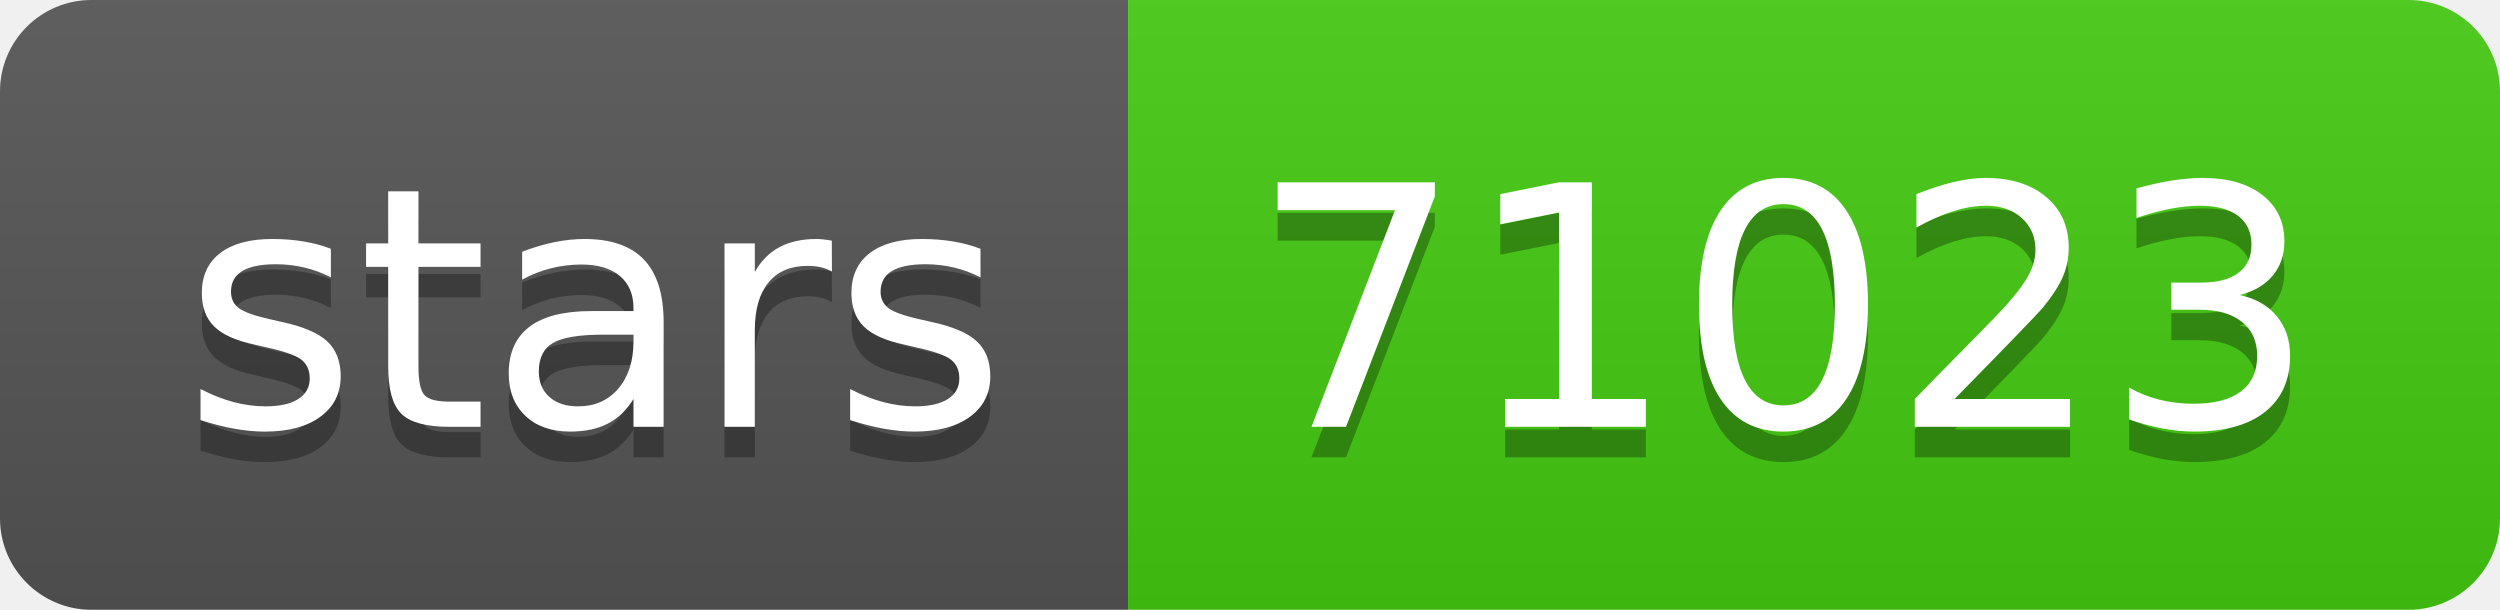
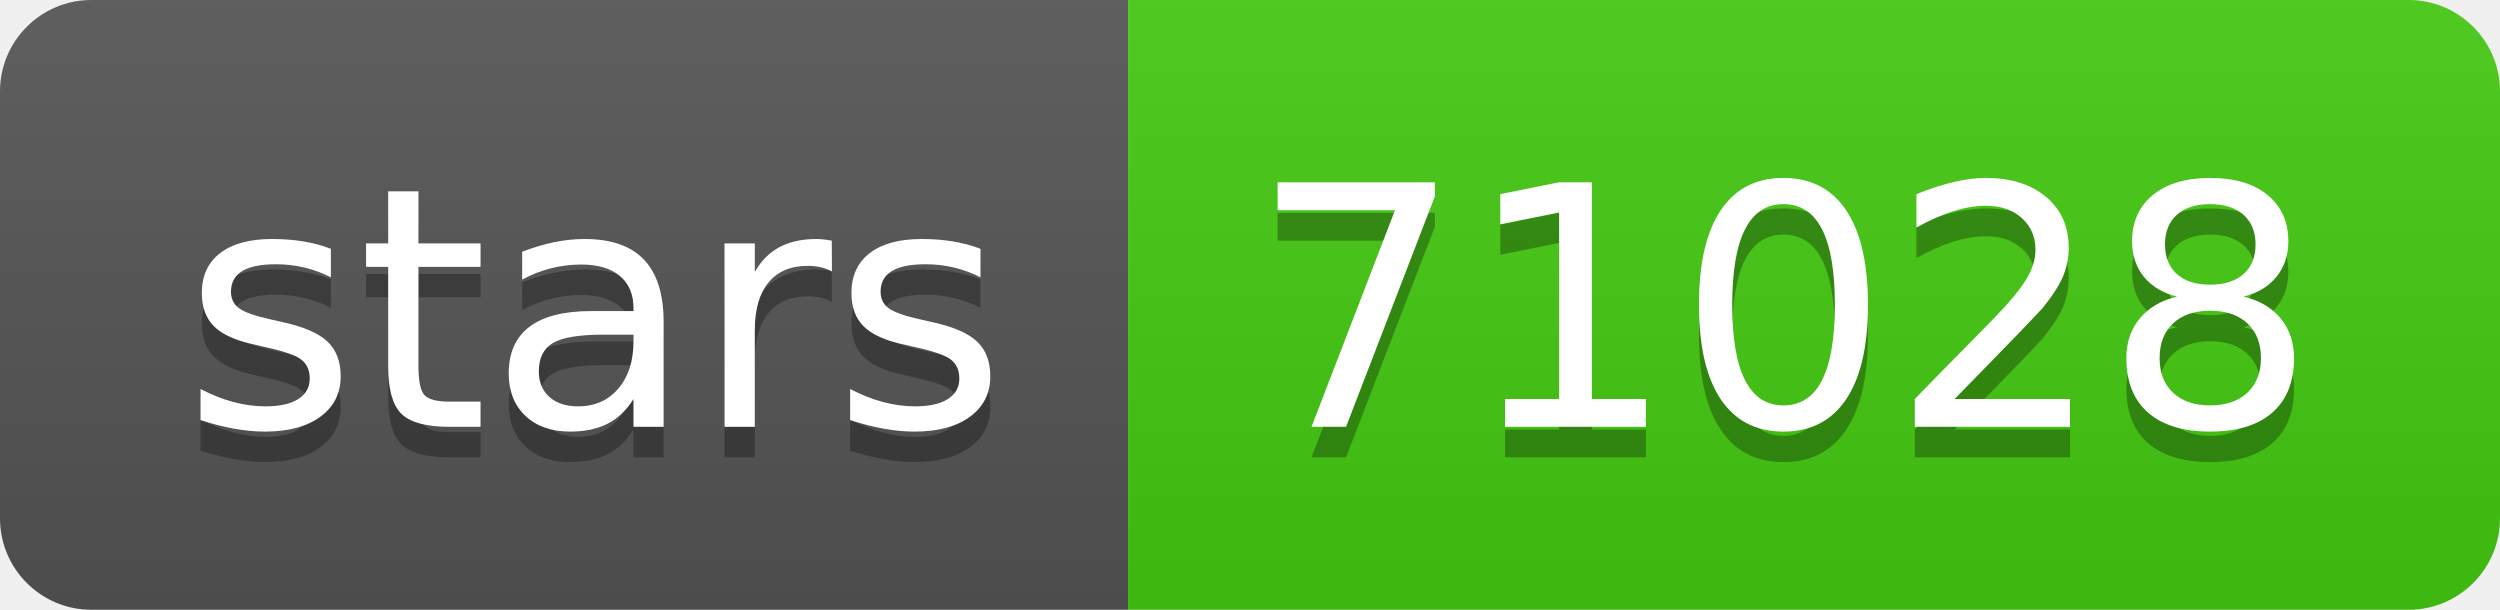
- <svg xmlns="http://www.w3.org/2000/svg" width="82" height="20" role="img" aria-label="stars: 71023">
+ <svg xmlns="http://www.w3.org/2000/svg" width="82" height="20" role="img" aria-label="stars: 71028">
  <linearGradient id="s" x2="0" y2="100%">
    <stop offset="0" stop-color="#bbb" stop-opacity=".1" />
    <stop offset="1" stop-opacity=".1" />
  </linearGradient>
  <clipPath id="r">
    <rect width="82" height="20" rx="3" fill="#fff" />
  </clipPath>
  <g clip-path="url(#r)">
    <rect width="37" height="20" fill="#555" />
    <rect x="37" width="45" height="20" fill="#4c1" />
    <rect width="82" height="20" fill="url(#s)" />
  </g>
  <g fill="#fff" text-anchor="middle" font-family="Verdana,Geneva,DejaVu Sans,sans-serif" text-rendering="geometricPrecision" font-size="110">
    <text aria-hidden="true" x="195" y="150" fill="#010101" fill-opacity=".3" transform="scale(.1)" textLength="270">stars</text>
    <text x="195" y="140" transform="scale(.1)" fill="#fff" textLength="270">stars</text>
-     <text aria-hidden="true" x="585" y="150" fill="#010101" fill-opacity=".3" transform="scale(.1)" textLength="350">71023</text>
-     <text x="585" y="140" transform="scale(.1)" fill="#fff" textLength="350">71023</text>
+     <text aria-hidden="true" x="585" y="150" fill="#010101" fill-opacity=".3" transform="scale(.1)" textLength="350">71028</text>
+     <text x="585" y="140" transform="scale(.1)" fill="#fff" textLength="350">71028</text>
  </g>
</svg>
